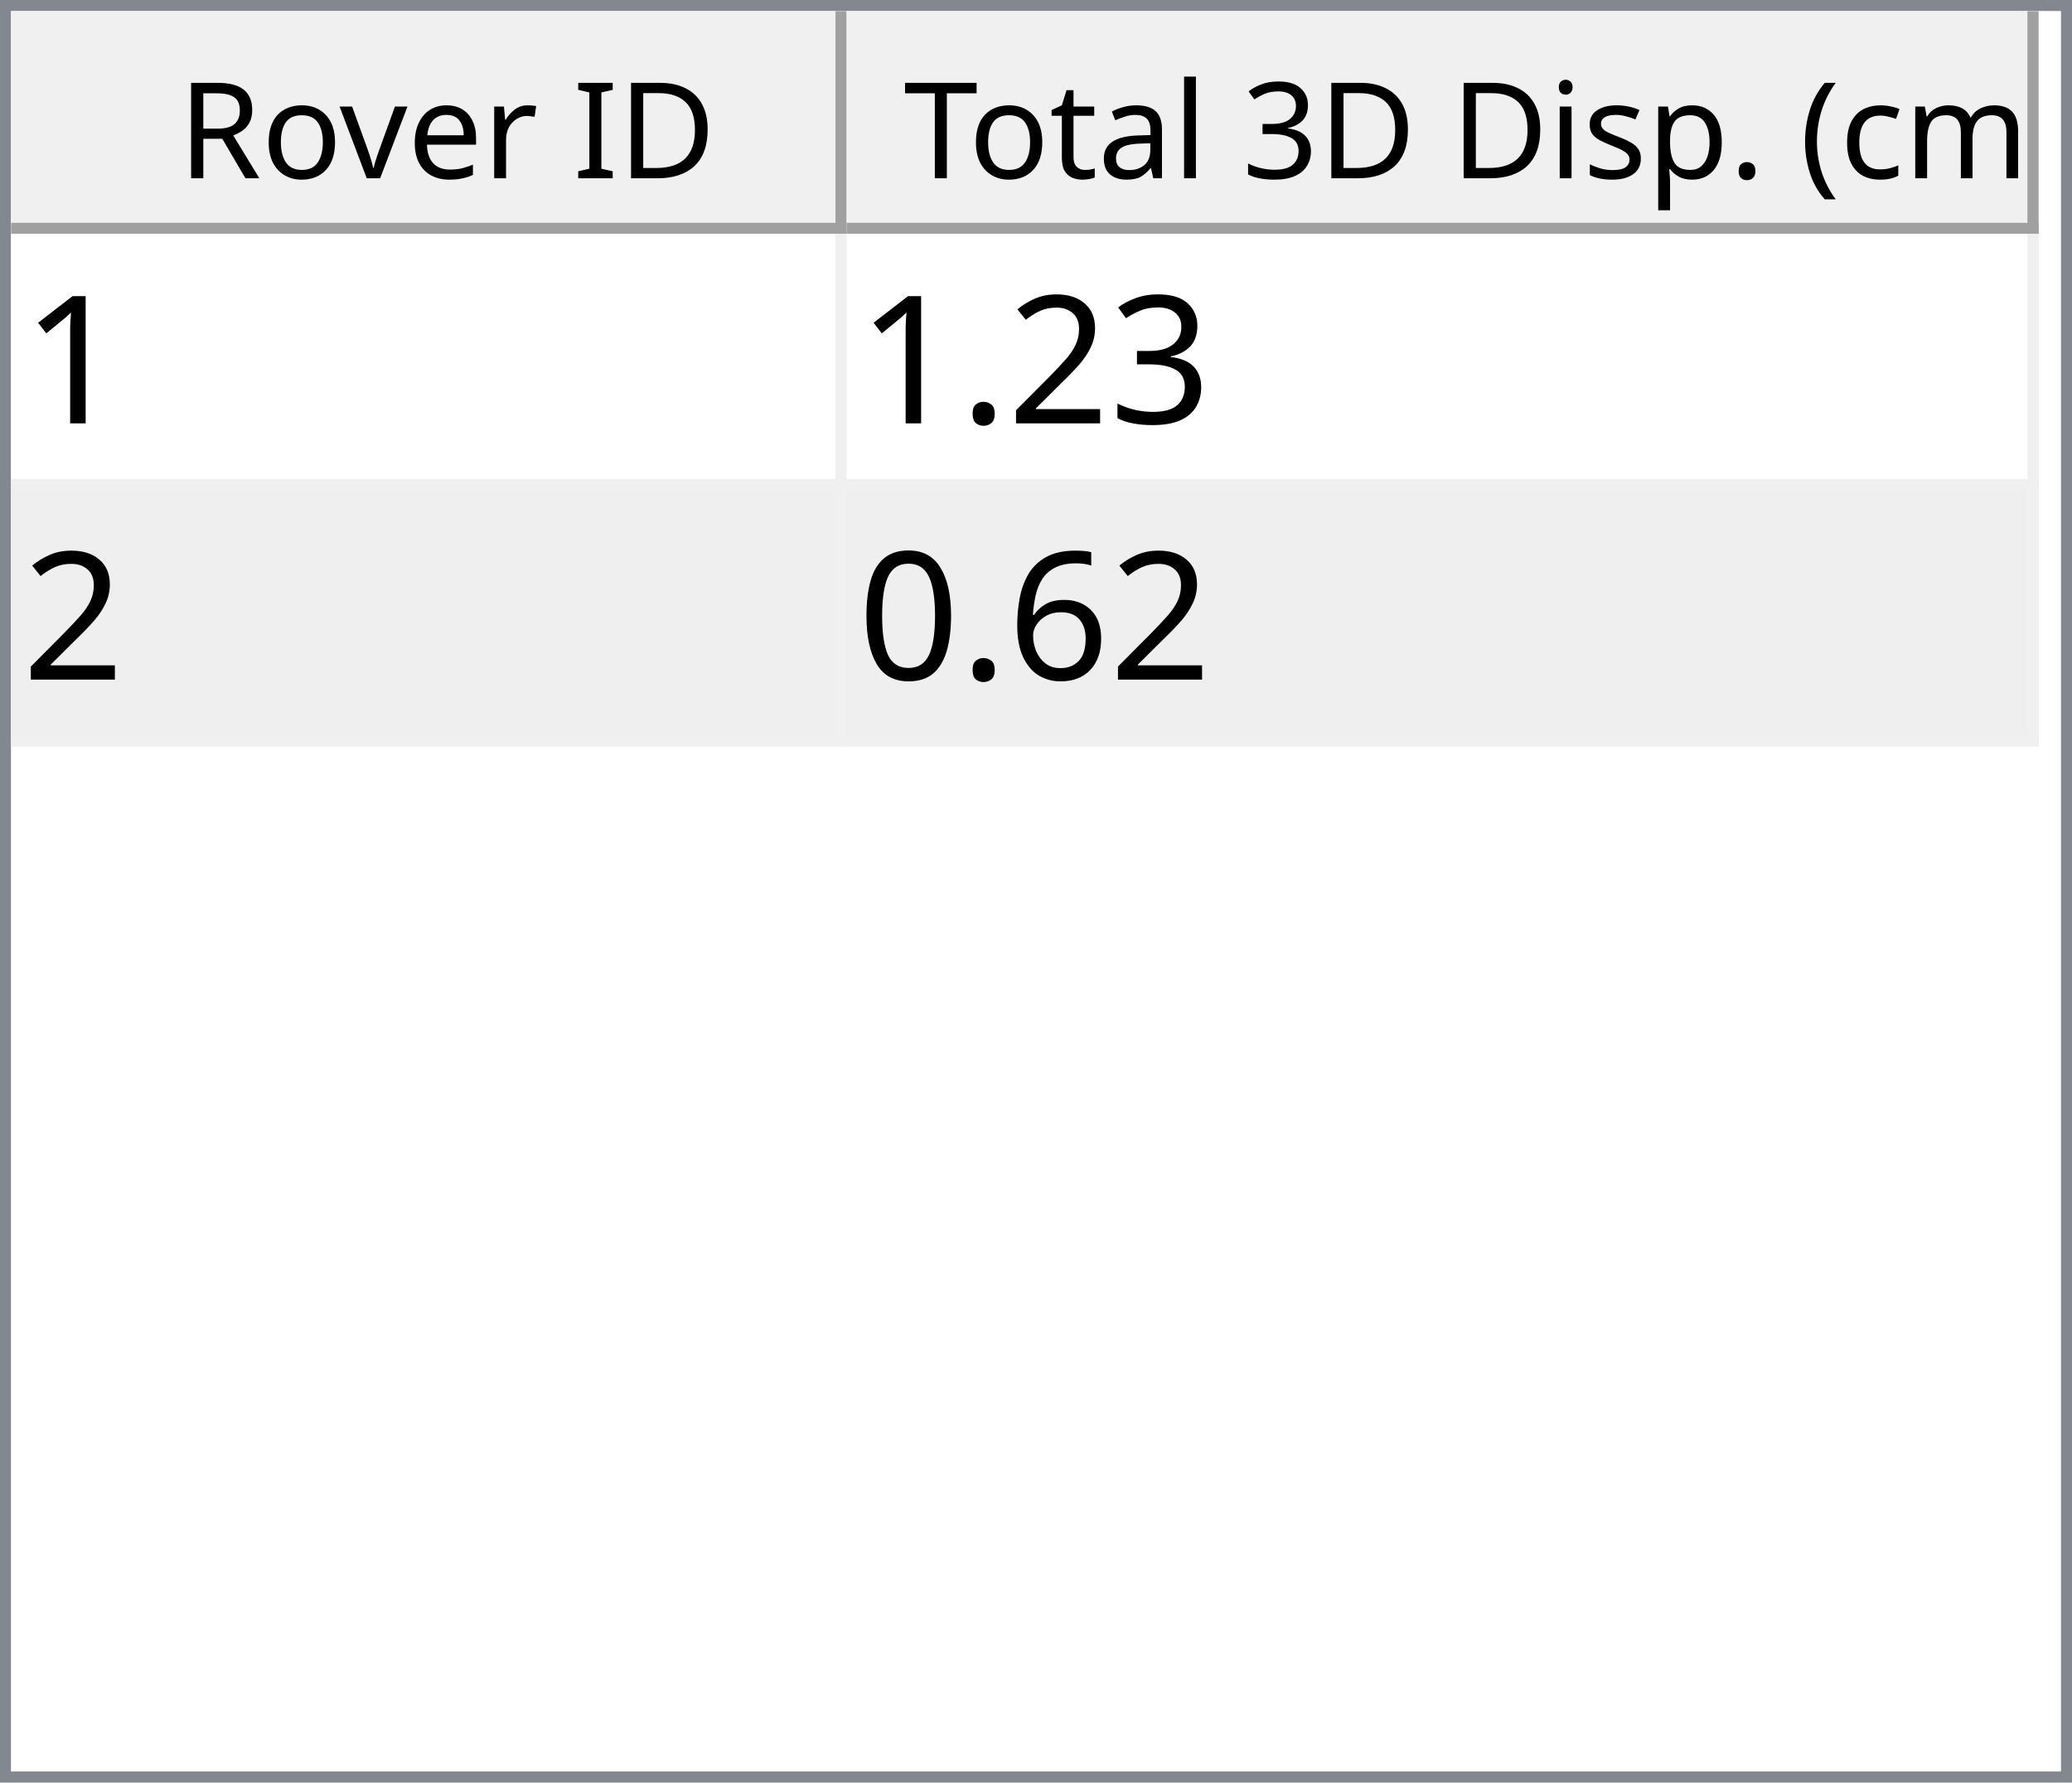
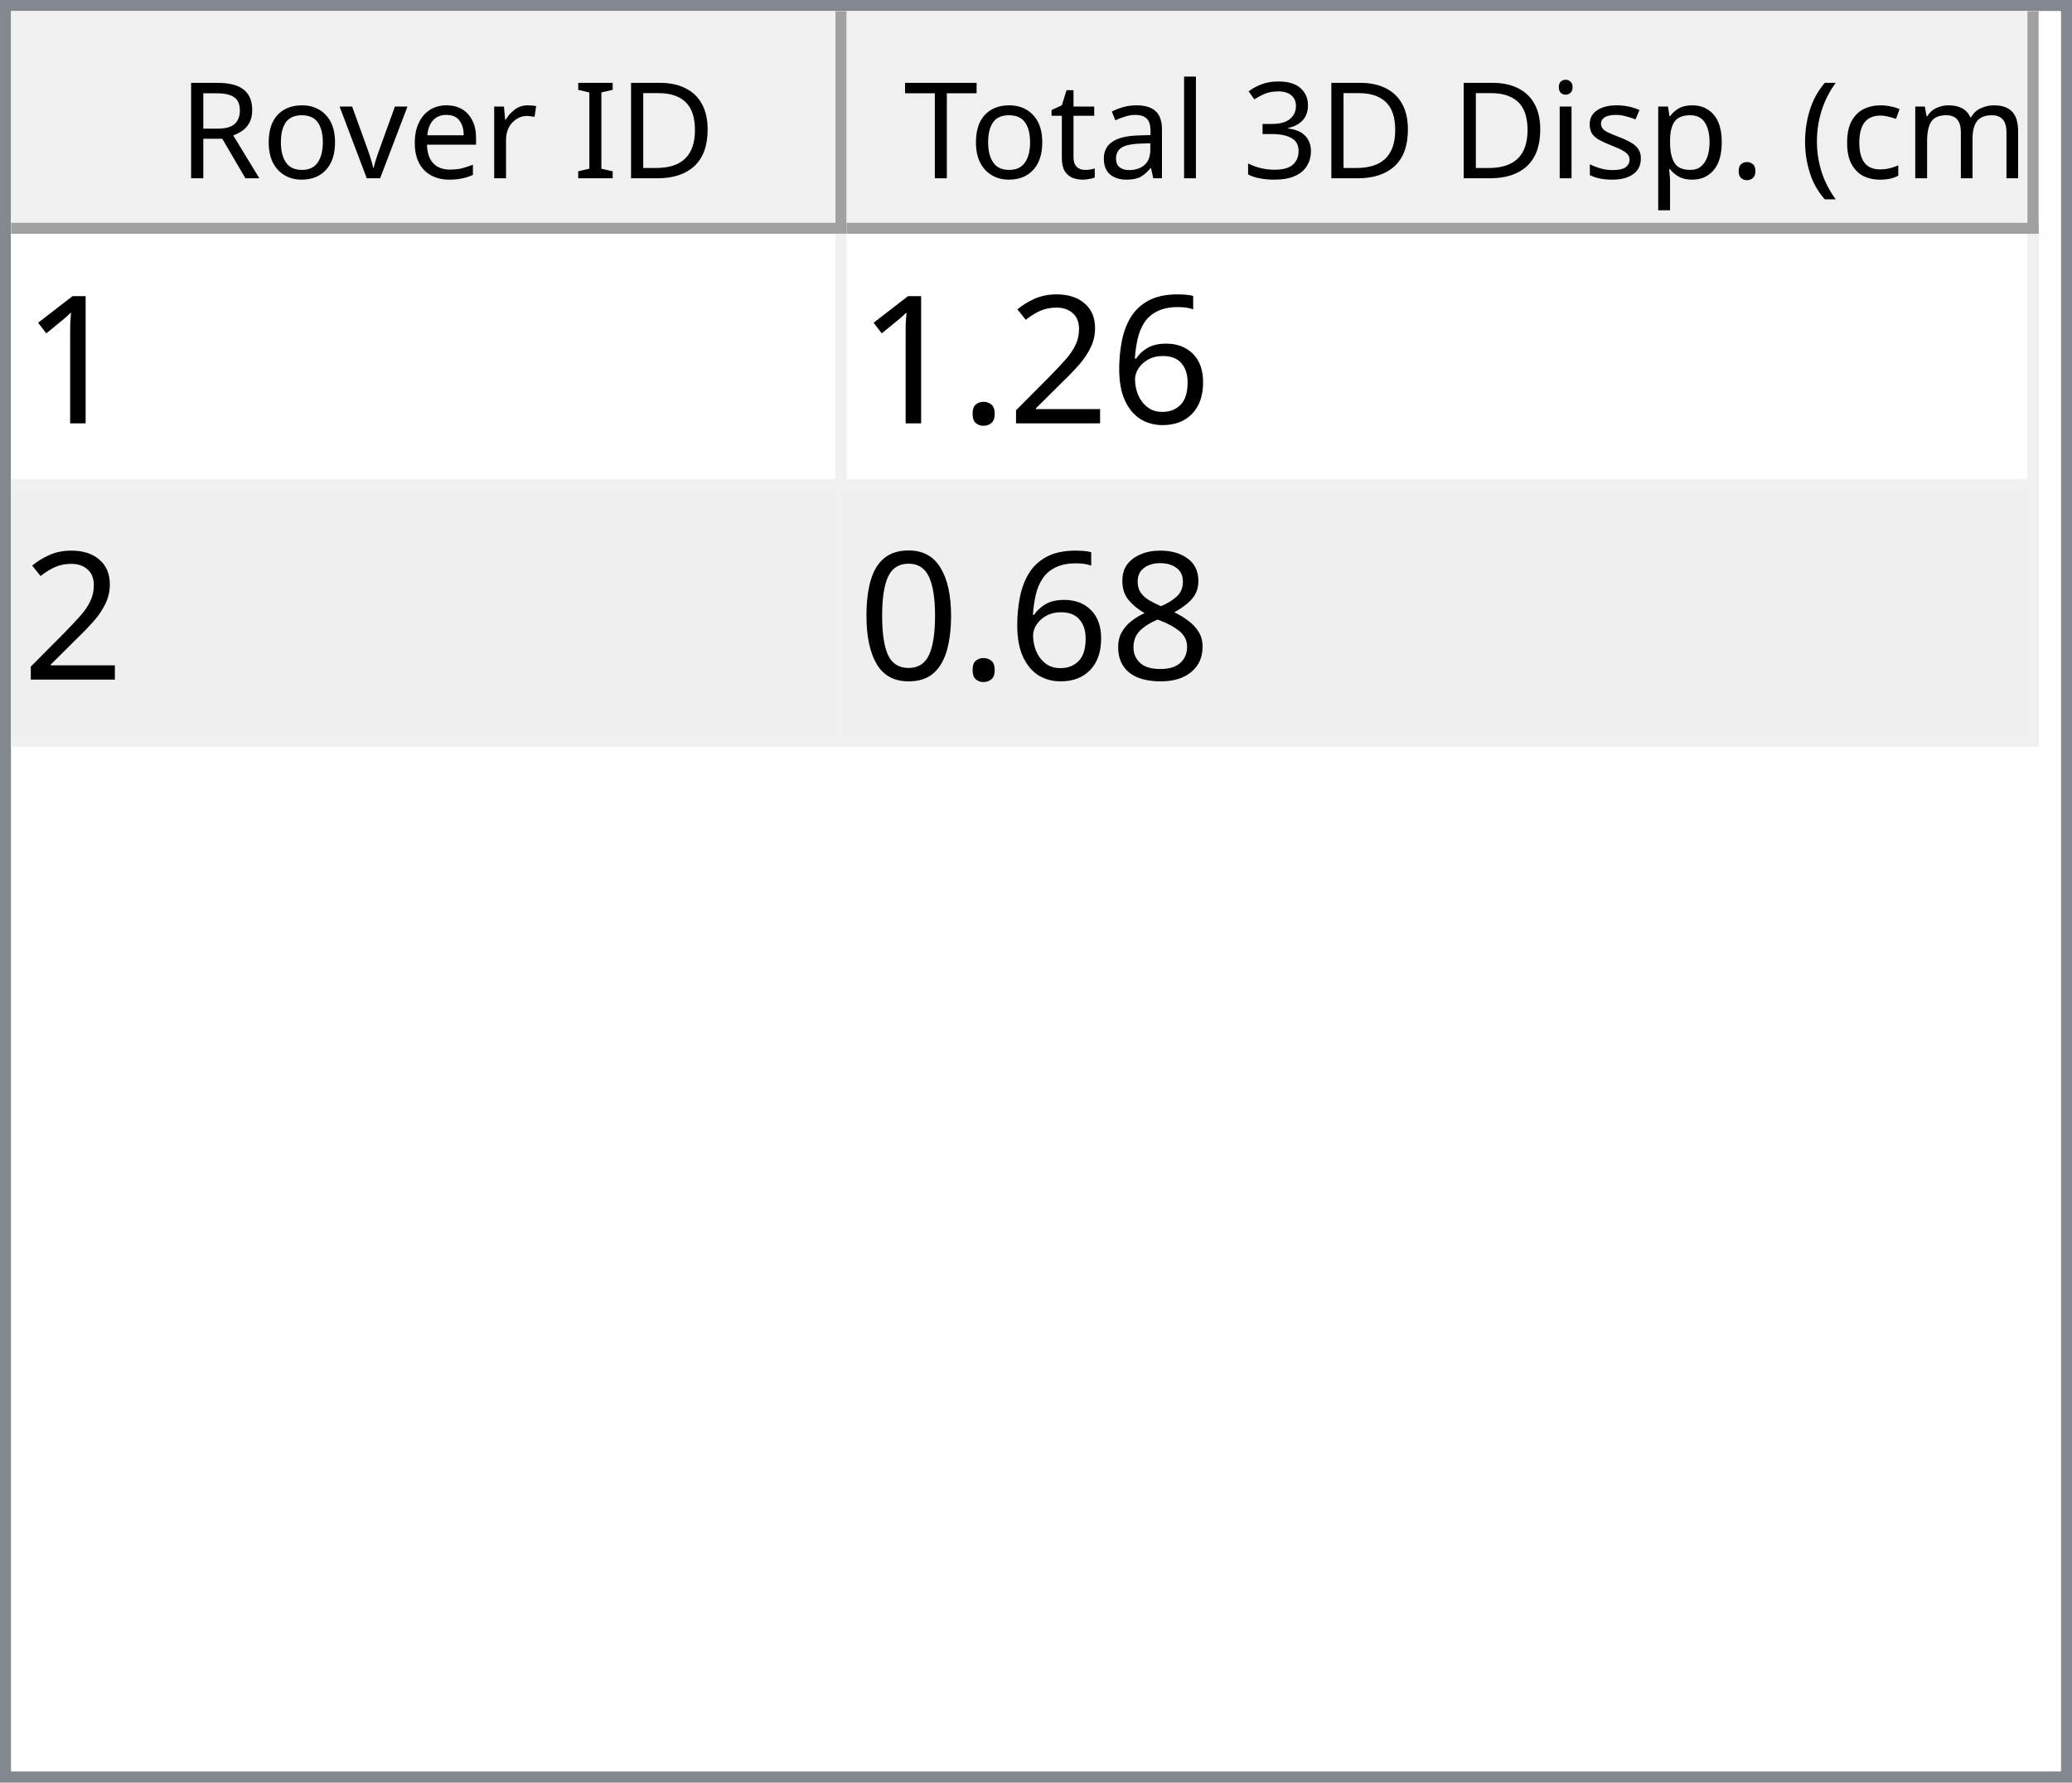
<svg xmlns="http://www.w3.org/2000/svg" style="fill-opacity:1; color-rendering:auto; color-interpolation:auto; text-rendering:auto; stroke:black; stroke-linecap:square; stroke-miterlimit:10; shape-rendering:auto; stroke-opacity:1; fill:black; stroke-dasharray:none; font-weight:normal; stroke-width:1; font-family:'Dialog'; font-style:normal; stroke-linejoin:miter; font-size:12px; stroke-dashoffset:0; image-rendering:auto;" width="186" height="160">
  <defs id="genericDefs" />
  <g>
    <defs id="defs1">
      <clipPath clipPathUnits="userSpaceOnUse" id="clipPath1">
        <path d="M0 0 L186 0 L186 160 L0 160 L0 0 Z" />
      </clipPath>
      <clipPath clipPathUnits="userSpaceOnUse" id="clipPath2">
        <path d="M0 0 L0 160 L186 160 L186 0 Z" />
      </clipPath>
      <clipPath clipPathUnits="userSpaceOnUse" id="clipPath3">
        <path d="M0 0 L0 20 L184 20 L184 0 Z" />
      </clipPath>
      <clipPath clipPathUnits="userSpaceOnUse" id="clipPath4">
        <path d="M0 0 L0 20 L75 20 L75 0 Z" />
      </clipPath>
      <clipPath clipPathUnits="userSpaceOnUse" id="clipPath5">
        <path d="M1 1 L1 19 L74 19 L74 1 Z" />
      </clipPath>
      <clipPath clipPathUnits="userSpaceOnUse" id="clipPath6">
        <path d="M0 0 L0 18 L73 18 L73 0 Z" />
      </clipPath>
      <clipPath clipPathUnits="userSpaceOnUse" id="clipPath7">
        <path d="M-0.5 -0.5 L-0.5 19.5 L74.5 19.5 L74.5 -0.5 Z" />
      </clipPath>
      <clipPath clipPathUnits="userSpaceOnUse" id="clipPath8">
        <path d="M0 0 L0 20 L107 20 L107 0 Z" />
      </clipPath>
      <clipPath clipPathUnits="userSpaceOnUse" id="clipPath9">
        <path d="M1 1 L1 19 L106 19 L106 1 Z" />
      </clipPath>
      <clipPath clipPathUnits="userSpaceOnUse" id="clipPath10">
        <path d="M0 0 L0 18 L105 18 L105 0 Z" />
      </clipPath>
      <clipPath clipPathUnits="userSpaceOnUse" id="clipPath11">
        <path d="M-0.5 -0.5 L-0.5 19.5 L106.5 19.5 L106.5 -0.5 Z" />
      </clipPath>
      <clipPath clipPathUnits="userSpaceOnUse" id="clipPath12">
        <path d="M0 0 L0 138 L184 138 L184 0 Z" />
      </clipPath>
      <clipPath clipPathUnits="userSpaceOnUse" id="clipPath13">
        <path d="M0 0 L0 46 L182 46 L182 0 Z" />
      </clipPath>
      <clipPath clipPathUnits="userSpaceOnUse" id="clipPath14">
        <path d="M-0.5 -0.5 L-0.5 45.5 L181.5 45.5 L181.5 -0.5 Z" />
      </clipPath>
      <clipPath clipPathUnits="userSpaceOnUse" id="clipPath15">
        <path d="M0 0 L0 22 L74 22 L74 0 Z" />
      </clipPath>
      <clipPath clipPathUnits="userSpaceOnUse" id="clipPath16">
        <path d="M0 0 L0 22 L106 22 L106 0 Z" />
      </clipPath>
      <font horiz-adv-x="64.551" id="font1">
        <font-face ascent="107.91" descent="25.098" units-per-em="100" style="font-style:normal; font-family:Segoe UI; font-weight:normal;" />
        <missing-glyph horiz-adv-x="64.551" d="M8.109 0 L8.109 68.266 L56.453 68.266 L56.453 0 L8.109 0 ZM15.328 7.234 L49.219 7.234 L49.219 61.031 L15.328 61.031 L15.328 7.234 Z" />
        <glyph unicode="D" horiz-adv-x="70.117" d="M9.188 0 L9.188 70.016 L28.516 70.016 Q65.531 70.016 65.531 35.891 Q65.531 19.672 55.25 9.836 Q44.969 0 27.734 0 L9.188 0 ZM17.391 62.594 L17.391 7.422 L27.828 7.422 Q41.609 7.422 49.273 14.797 Q56.938 22.172 56.938 35.688 Q56.938 62.594 28.328 62.594 L17.391 62.594 Z" />
        <glyph unicode="I" horiz-adv-x="26.611" d="M17.391 0 L9.188 0 L9.188 70.016 L17.391 70.016 L17.391 0 Z" />
        <glyph unicode=" " horiz-adv-x="27.393" d="" />
        <glyph unicode="r" horiz-adv-x="34.766" d="M34.188 41.891 Q32.078 43.5 28.125 43.5 Q23 43.5 19.555 38.672 Q16.109 33.844 16.109 25.484 L16.109 0 L8.109 0 L8.109 50 L16.109 50 L16.109 39.703 L16.312 39.703 Q18.016 44.969 21.531 47.922 Q25.047 50.875 29.391 50.875 Q32.516 50.875 34.188 50.203 L34.188 41.891 Z" />
        <glyph unicode="e" horiz-adv-x="52.295" d="M48.297 23 L12.984 23 Q13.188 14.656 17.484 10.109 Q21.781 5.562 29.297 5.562 Q37.75 5.562 44.828 11.141 L44.828 3.609 Q38.234 -1.172 27.391 -1.172 Q16.797 -1.172 10.742 5.641 Q4.688 12.453 4.688 24.812 Q4.688 36.469 11.305 43.82 Q17.922 51.172 27.734 51.172 Q37.547 51.172 42.922 44.828 Q48.297 38.484 48.297 27.203 L48.297 23 ZM40.094 29.781 Q40.047 36.719 36.75 40.578 Q33.453 44.438 27.594 44.438 Q21.922 44.438 17.969 40.383 Q14.016 36.328 13.094 29.781 L40.094 29.781 Z" />
        <glyph unicode="v" horiz-adv-x="47.9" d="M47.406 50 L27.484 0 L19.625 0 L0.688 50 L9.469 50 L22.172 13.672 Q23.578 9.672 23.922 6.688 L24.125 6.688 Q24.609 10.453 25.688 13.484 L38.969 50 L47.406 50 Z" />
        <glyph unicode="o" horiz-adv-x="58.594" d="M29 -1.172 Q17.922 -1.172 11.305 5.836 Q4.688 12.844 4.688 24.422 Q4.688 37.016 11.57 44.094 Q18.453 51.172 30.172 51.172 Q41.359 51.172 47.633 44.289 Q53.906 37.406 53.906 25.203 Q53.906 13.234 47.141 6.031 Q40.375 -1.172 29 -1.172 ZM29.594 44.438 Q21.875 44.438 17.383 39.188 Q12.891 33.938 12.891 24.703 Q12.891 15.828 17.43 10.695 Q21.969 5.562 29.594 5.562 Q37.359 5.562 41.531 10.594 Q45.703 15.625 45.703 24.906 Q45.703 34.281 41.531 39.359 Q37.359 44.438 29.594 44.438 Z" />
        <glyph unicode="R" horiz-adv-x="59.814" d="M59.375 0 L49.609 0 L37.891 19.625 Q36.281 22.359 34.766 24.289 Q33.25 26.219 31.664 27.438 Q30.078 28.656 28.25 29.219 Q26.422 29.781 24.125 29.781 L17.391 29.781 L17.391 0 L9.188 0 L9.188 70.016 L30.078 70.016 Q34.672 70.016 38.555 68.867 Q42.438 67.719 45.289 65.375 Q48.141 63.031 49.758 59.547 Q51.375 56.062 51.375 51.375 Q51.375 47.703 50.273 44.656 Q49.172 41.609 47.148 39.211 Q45.125 36.812 42.266 35.133 Q39.406 33.453 35.844 32.516 L35.844 32.328 Q37.594 31.547 38.891 30.547 Q40.188 29.547 41.359 28.18 Q42.531 26.812 43.68 25.078 Q44.828 23.344 46.234 21.047 L59.375 0 ZM17.391 62.594 L17.391 37.203 L28.516 37.203 Q31.594 37.203 34.203 38.133 Q36.812 39.062 38.719 40.797 Q40.625 42.531 41.703 45.047 Q42.781 47.562 42.781 50.688 Q42.781 56.297 39.141 59.445 Q35.5 62.594 28.609 62.594 L17.391 62.594 Z" />
        <glyph unicode=")" horiz-adv-x="30.176" d="M8.297 -15.922 L1.172 -15.922 Q16.406 2.344 16.406 26.812 Q16.406 51.469 1.078 70.016 L8.297 70.016 Q23.531 52.156 23.531 26.703 Q23.531 1.375 8.297 -15.922 Z" />
        <glyph unicode="m" horiz-adv-x="86.133" d="M79.109 0 L71.094 0 L71.094 28.719 Q71.094 37.016 68.531 40.727 Q65.969 44.438 59.906 44.438 Q54.781 44.438 51.195 39.75 Q47.609 35.062 47.609 28.516 L47.609 0 L39.594 0 L39.594 29.688 Q39.594 44.438 28.219 44.438 Q22.953 44.438 19.531 40.016 Q16.109 35.594 16.109 28.516 L16.109 0 L8.109 0 L8.109 50 L16.109 50 L16.109 42.094 L16.312 42.094 Q21.625 51.172 31.844 51.172 Q36.969 51.172 40.773 48.312 Q44.578 45.453 46 40.828 Q51.562 51.172 62.594 51.172 Q79.109 51.172 79.109 30.812 L79.109 0 Z" />
        <glyph unicode="c" horiz-adv-x="46.191" d="M42.188 2.297 Q36.422 -1.172 28.516 -1.172 Q17.828 -1.172 11.258 5.789 Q4.688 12.75 4.688 23.828 Q4.688 36.188 11.766 43.68 Q18.844 51.172 30.672 51.172 Q37.25 51.172 42.281 48.734 L42.281 40.531 Q36.719 44.438 30.375 44.438 Q22.703 44.438 17.797 38.945 Q12.891 33.453 12.891 24.516 Q12.891 15.719 17.508 10.641 Q22.125 5.562 29.891 5.562 Q36.422 5.562 42.188 9.906 L42.188 2.297 Z" />
        <glyph unicode="(" horiz-adv-x="30.176" d="M29.109 -15.922 L21.969 -15.922 Q6.844 1.375 6.844 26.703 Q6.844 52.156 21.969 70.016 L29.203 70.016 Q13.875 51.469 13.875 26.812 Q13.875 2.344 29.109 -15.922 Z" />
        <glyph unicode="." horiz-adv-x="21.68" d="M10.891 -1.078 Q8.641 -1.078 7.055 0.539 Q5.469 2.156 5.469 4.391 Q5.469 6.641 7.055 8.273 Q8.641 9.906 10.891 9.906 Q13.188 9.906 14.797 8.273 Q16.406 6.641 16.406 4.391 Q16.406 2.156 14.797 0.539 Q13.188 -1.078 10.891 -1.078 Z" />
        <glyph unicode="p" horiz-adv-x="58.789" d="M16.312 7.234 L16.109 7.234 L16.109 -23 L8.109 -23 L8.109 50 L16.109 50 L16.109 41.219 L16.312 41.219 Q22.219 51.172 33.594 51.172 Q43.266 51.172 48.688 44.461 Q54.109 37.75 54.109 26.469 Q54.109 13.922 48 6.375 Q41.891 -1.172 31.297 -1.172 Q21.578 -1.172 16.312 7.234 ZM16.109 27.391 L16.109 20.406 Q16.109 14.203 20.141 9.883 Q24.172 5.562 30.375 5.562 Q37.641 5.562 41.773 11.133 Q45.906 16.703 45.906 26.609 Q45.906 34.969 42.047 39.703 Q38.188 44.438 31.594 44.438 Q24.609 44.438 20.359 39.578 Q16.109 34.719 16.109 27.391 Z" />
        <glyph unicode="s" horiz-adv-x="42.432" d="M5.078 1.812 L5.078 10.406 Q11.625 5.562 19.484 5.562 Q30.031 5.562 30.031 12.594 Q30.031 14.594 29.125 15.992 Q28.219 17.391 26.68 18.461 Q25.141 19.531 23.07 20.383 Q21 21.234 18.609 22.172 Q15.281 23.484 12.766 24.828 Q10.25 26.172 8.57 27.859 Q6.891 29.547 6.031 31.695 Q5.172 33.844 5.172 36.719 Q5.172 40.234 6.789 42.945 Q8.406 45.656 11.086 47.484 Q13.766 49.312 17.211 50.242 Q20.656 51.172 24.312 51.172 Q30.812 51.172 35.938 48.922 L35.938 40.828 Q30.422 44.438 23.25 44.438 Q21 44.438 19.195 43.922 Q17.391 43.406 16.094 42.477 Q14.797 41.547 14.086 40.258 Q13.375 38.969 13.375 37.406 Q13.375 35.453 14.086 34.133 Q14.797 32.812 16.164 31.789 Q17.531 30.766 19.484 29.938 Q21.438 29.109 23.922 28.125 Q27.25 26.859 29.883 25.516 Q32.516 24.172 34.375 22.484 Q36.234 20.797 37.234 18.602 Q38.234 16.406 38.234 13.375 Q38.234 9.672 36.602 6.938 Q34.969 4.203 32.234 2.398 Q29.5 0.594 25.93 -0.289 Q22.359 -1.172 18.453 -1.172 Q10.75 -1.172 5.078 1.812 Z" />
        <glyph unicode="i" horiz-adv-x="24.219" d="M12.203 62.703 Q10.062 62.703 8.547 64.164 Q7.031 65.625 7.031 67.875 Q7.031 70.125 8.547 71.609 Q10.062 73.094 12.203 73.094 Q14.406 73.094 15.945 71.609 Q17.484 70.125 17.484 67.875 Q17.484 65.719 15.945 64.211 Q14.406 62.703 12.203 62.703 ZM16.109 0 L8.109 0 L8.109 50 L16.109 50 L16.109 0 Z" />
        <glyph unicode="3" horiz-adv-x="53.906" d="M46.531 19.828 Q46.531 15.094 44.75 11.211 Q42.969 7.328 39.719 4.57 Q36.469 1.812 31.93 0.297 Q27.391 -1.219 21.922 -1.219 Q11.922 -1.219 6 2.594 L6 11.188 Q13.094 5.609 22.219 5.609 Q25.875 5.609 28.828 6.539 Q31.781 7.469 33.906 9.227 Q36.031 10.984 37.18 13.477 Q38.328 15.969 38.328 19.094 Q38.328 32.812 18.797 32.812 L12.984 32.812 L12.984 39.594 L18.5 39.594 Q35.797 39.594 35.797 52.484 Q35.797 64.406 22.609 64.406 Q15.188 64.406 8.688 59.422 L8.688 67.188 Q15.375 71.188 24.609 71.188 Q29 71.188 32.57 69.969 Q36.141 68.75 38.68 66.555 Q41.219 64.359 42.609 61.281 Q44 58.203 44 54.5 Q44 40.672 30.031 36.719 L30.031 36.531 Q33.594 36.141 36.625 34.797 Q39.656 33.453 41.852 31.305 Q44.047 29.156 45.289 26.25 Q46.531 23.344 46.531 19.828 Z" />
        <glyph unicode="l" horiz-adv-x="24.219" d="M16.109 0 L8.109 0 L8.109 74.031 L16.109 74.031 L16.109 0 Z" />
        <glyph unicode="a" horiz-adv-x="50.879" d="M43.891 0 L35.891 0 L35.891 7.812 L35.688 7.812 Q30.469 -1.172 20.312 -1.172 Q12.844 -1.172 8.617 2.781 Q4.391 6.734 4.391 13.281 Q4.391 27.297 20.906 29.594 L35.891 31.688 Q35.891 44.438 25.594 44.438 Q16.547 44.438 9.281 38.281 L9.281 46.484 Q16.656 51.172 26.266 51.172 Q43.891 51.172 43.891 32.516 L43.891 0 ZM35.891 25.297 L23.828 23.641 Q18.266 22.859 15.43 20.875 Q12.594 18.891 12.594 13.875 Q12.594 10.203 15.211 7.883 Q17.828 5.562 22.172 5.562 Q28.125 5.562 32.008 9.742 Q35.891 13.922 35.891 20.312 L35.891 25.297 Z" />
        <glyph unicode="t" horiz-adv-x="33.887" d="M31.297 0.484 Q28.469 -1.078 23.828 -1.078 Q10.688 -1.078 10.688 13.578 L10.688 43.172 L2.094 43.172 L2.094 50 L10.688 50 L10.688 62.203 L18.703 64.797 L18.703 50 L31.297 50 L31.297 43.172 L18.703 43.172 L18.703 14.984 Q18.703 9.969 20.414 7.82 Q22.125 5.672 26.078 5.672 Q29.109 5.672 31.297 7.328 L31.297 0.484 Z" />
        <glyph unicode="T" horiz-adv-x="52.393" d="M50.594 62.594 L30.375 62.594 L30.375 0 L22.172 0 L22.172 62.594 L2 62.594 L2 70.016 L50.594 70.016 L50.594 62.594 Z" />
      </font>
      <font horiz-adv-x="75.0" id="font2">
        <font-face ascent="100.537" descent="21.973" units-per-em="100" style="font-style:normal; font-family:sans-serif; font-weight:normal;" />
        <missing-glyph horiz-adv-x="75.0" d="M12.5 0 L12.5 62.5 L62.5 62.5 L62.5 0 L12.5 0 ZM14.062 1.562 L60.938 1.562 L60.938 60.938 L14.062 60.938 L14.062 1.562 Z" />
        <glyph unicode="1" horiz-adv-x="55.615" d="M37.25 0 L28.469 0 L28.469 56 Q25.297 52.984 20.141 49.953 Q14.984 46.922 10.891 45.406 L10.891 53.906 Q18.266 57.375 23.781 62.305 Q29.297 67.234 31.594 71.875 L37.25 71.875 L37.25 0 Z" />
-         <glyph unicode="3" horiz-adv-x="55.615" d="M4.203 18.891 L12.984 20.062 Q14.5 12.594 18.141 9.297 Q21.781 6 27 6 Q33.203 6 37.477 10.297 Q41.75 14.594 41.75 20.953 Q41.75 27 37.797 30.93 Q33.844 34.859 27.734 34.859 Q25.25 34.859 21.531 33.891 L22.516 41.609 Q23.391 41.5 23.922 41.5 Q29.547 41.5 34.039 44.43 Q38.531 47.359 38.531 53.469 Q38.531 58.297 35.258 61.477 Q31.984 64.656 26.812 64.656 Q21.688 64.656 18.266 61.43 Q14.844 58.203 13.875 51.766 L5.078 53.328 Q6.688 62.156 12.398 67.016 Q18.109 71.875 26.609 71.875 Q32.469 71.875 37.398 69.359 Q42.328 66.844 44.945 62.5 Q47.562 58.156 47.562 53.266 Q47.562 48.641 45.07 44.828 Q42.578 41.016 37.703 38.766 Q44.047 37.312 47.562 32.695 Q51.078 28.078 51.078 21.141 Q51.078 11.766 44.242 5.25 Q37.406 -1.266 26.953 -1.266 Q17.531 -1.266 11.305 4.352 Q5.078 9.969 4.203 18.891 Z" />
+         <glyph unicode="6" horiz-adv-x="55.615" d="M49.75 54.047 L41.016 53.375 Q39.844 58.547 37.703 60.891 Q34.125 64.656 28.906 64.656 Q24.703 64.656 21.531 62.312 Q17.391 59.281 14.992 53.469 Q12.594 47.656 12.5 36.922 Q15.672 41.75 20.266 44.094 Q24.859 46.438 29.891 46.438 Q38.672 46.438 44.852 39.969 Q51.031 33.5 51.031 23.25 Q51.031 16.5 48.125 10.719 Q45.219 4.938 40.141 1.859 Q35.062 -1.219 28.609 -1.219 Q17.625 -1.219 10.695 6.859 Q3.766 14.938 3.766 33.5 Q3.766 54.25 11.422 63.672 Q18.109 71.875 29.438 71.875 Q37.891 71.875 43.289 67.141 Q48.688 62.406 49.75 54.047 ZM13.875 23.188 Q13.875 18.656 15.797 14.508 Q17.719 10.359 21.188 8.18 Q24.656 6 28.469 6 Q34.031 6 38.039 10.492 Q42.047 14.984 42.047 22.703 Q42.047 30.125 38.086 34.398 Q34.125 38.672 28.125 38.672 Q22.172 38.672 18.023 34.398 Q13.875 30.125 13.875 23.188 Z" />
        <glyph unicode="2" horiz-adv-x="55.615" d="M50.344 8.453 L50.344 0 L3.031 0 Q2.938 3.172 4.047 6.109 Q5.859 10.938 9.836 15.625 Q13.812 20.312 21.344 26.469 Q33.016 36.031 37.117 41.625 Q41.219 47.219 41.219 52.203 Q41.219 57.422 37.477 61.008 Q33.734 64.594 27.734 64.594 Q21.391 64.594 17.578 60.789 Q13.766 56.984 13.719 50.25 L4.688 51.172 Q5.609 61.281 11.664 66.578 Q17.719 71.875 27.938 71.875 Q38.234 71.875 44.242 66.164 Q50.25 60.453 50.25 52 Q50.25 47.703 48.492 43.555 Q46.734 39.406 42.656 34.812 Q38.578 30.219 29.109 22.219 Q21.188 15.578 18.945 13.211 Q16.703 10.844 15.234 8.453 L50.344 8.453 Z" />
        <glyph unicode="." horiz-adv-x="27.783" d="M9.078 0 L9.078 10.016 L19.094 10.016 L19.094 0 L9.078 0 Z" />
-         <glyph unicode="6" horiz-adv-x="55.615" d="M49.75 54.047 L41.016 53.375 Q39.844 58.547 37.703 60.891 Q34.125 64.656 28.906 64.656 Q24.703 64.656 21.531 62.312 Q17.391 59.281 14.992 53.469 Q12.594 47.656 12.5 36.922 Q15.672 41.75 20.266 44.094 Q24.859 46.438 29.891 46.438 Q38.672 46.438 44.852 39.969 Q51.031 33.5 51.031 23.25 Q51.031 16.5 48.125 10.719 Q45.219 4.938 40.141 1.859 Q35.062 -1.219 28.609 -1.219 Q17.625 -1.219 10.695 6.859 Q3.766 14.938 3.766 33.5 Q3.766 54.25 11.422 63.672 Q18.109 71.875 29.438 71.875 Q37.891 71.875 43.289 67.141 Q48.688 62.406 49.75 54.047 ZM13.875 23.188 Q13.875 18.656 15.797 14.508 Q17.719 10.359 21.188 8.18 Q24.656 6 28.469 6 Q34.031 6 38.039 10.492 Q42.047 14.984 42.047 22.703 Q42.047 30.125 38.086 34.398 Q34.125 38.672 28.125 38.672 Q22.172 38.672 18.023 34.398 Q13.875 30.125 13.875 23.188 Z" />
+         <glyph unicode="8" horiz-adv-x="55.615" d="M17.672 38.812 Q12.203 40.828 9.57 44.539 Q6.938 48.25 6.938 53.422 Q6.938 61.234 12.555 66.555 Q18.172 71.875 27.484 71.875 Q36.859 71.875 42.578 66.43 Q48.297 60.984 48.297 53.172 Q48.297 48.188 45.68 44.508 Q43.062 40.828 37.75 38.812 Q44.344 36.672 47.781 31.883 Q51.219 27.094 51.219 20.453 Q51.219 11.281 44.727 5.031 Q38.234 -1.219 27.641 -1.219 Q17.047 -1.219 10.547 5.055 Q4.047 11.328 4.047 20.703 Q4.047 27.688 7.594 32.398 Q11.141 37.109 17.672 38.812 ZM15.922 53.719 Q15.922 48.641 19.195 45.414 Q22.469 42.188 27.688 42.188 Q32.766 42.188 36.016 45.383 Q39.266 48.578 39.266 53.219 Q39.266 58.062 35.914 61.359 Q32.562 64.656 27.594 64.656 Q22.562 64.656 19.242 61.43 Q15.922 58.203 15.922 53.719 ZM13.094 20.656 Q13.094 16.891 14.875 13.375 Q16.656 9.859 20.172 7.93 Q23.688 6 27.734 6 Q34.031 6 38.133 10.055 Q42.234 14.109 42.234 20.359 Q42.234 26.703 38.016 30.859 Q33.797 35.016 27.438 35.016 Q21.234 35.016 17.164 30.914 Q13.094 26.812 13.094 20.656 Z" />
        <glyph unicode="0" horiz-adv-x="55.615" d="M4.156 35.297 Q4.156 48 6.766 55.742 Q9.375 63.484 14.523 67.68 Q19.672 71.875 27.484 71.875 Q33.25 71.875 37.594 69.555 Q41.938 67.234 44.773 62.867 Q47.609 58.5 49.219 52.227 Q50.828 45.953 50.828 35.297 Q50.828 22.703 48.242 14.969 Q45.656 7.234 40.508 3.008 Q35.359 -1.219 27.484 -1.219 Q17.141 -1.219 11.234 6.203 Q4.156 15.141 4.156 35.297 ZM13.188 35.297 Q13.188 17.672 17.312 11.836 Q21.438 6 27.484 6 Q33.547 6 37.672 11.859 Q41.797 17.719 41.797 35.297 Q41.797 52.984 37.672 58.789 Q33.547 64.594 27.391 64.594 Q21.344 64.594 17.719 59.469 Q13.188 52.938 13.188 35.297 Z" />
      </font>
    </defs>
    <g style="fill:white; stroke:white;">
      <rect x="0" y="0" width="186" style="clip-path:url(#clipPath1); stroke:none;" height="160" />
    </g>
    <g style="fill:white; text-rendering:optimizeSpeed; color-rendering:optimizeSpeed; image-rendering:optimizeSpeed; shape-rendering:crispEdges; stroke:white; color-interpolation:sRGB;">
      <rect x="0" width="186" height="160" y="0" style="stroke:none;" />
      <path style="stroke:none;" d="M0 160 L186 160 L186 0 L0 0 Z" />
    </g>
    <g style="fill:rgb(240,240,240); font-family:'Segoe UI'; stroke:rgb(240,240,240);">
      <rect x="0" y="0" width="186" style="clip-path:url(#clipPath2); stroke:none;" height="160" />
    </g>
    <g style="fill:rgb(130,135,144); font-family:'Segoe UI'; stroke:rgb(130,135,144);">
      <path d="M0 0 L186 0 L186 160 L0 160 L0 0 ZM1 1 L185 1 L185 159 L1 159 L1 1 Z" style="fill-rule:evenodd; clip-path:url(#clipPath2); stroke:none;" />
    </g>
    <g style="fill:white; font-family:'Segoe UI'; stroke:white;" transform="translate(1,1)">
      <rect x="0" y="0" width="184" style="clip-path:url(#clipPath3); stroke:none;" height="20" />
    </g>
    <g style="fill:rgb(240,240,240); font-family:'Segoe UI'; stroke:rgb(240,240,240);" transform="translate(1,1)">
      <rect x="0" y="0" width="75" style="clip-path:url(#clipPath4); stroke:none;" height="20" />
    </g>
    <g style="font-family:'Segoe UI';" transform="translate(2,2)">
      <text x="14" xml:space="preserve" y="14" style="clip-path:url(#clipPath6); stroke:none;">Rover ID</text>
    </g>
    <g style="fill:rgb(160,160,160); font-family:'Segoe UI'; stroke:rgb(160,160,160); stroke-linejoin:bevel;" transform="translate(1.5,1.5)">
      <line x1="74" x2="74" y1="0" style="fill:none; clip-path:url(#clipPath7);" y2="19" />
    </g>
    <g style="fill:rgb(160,160,160); font-family:'Segoe UI'; stroke:rgb(160,160,160); stroke-linejoin:bevel;" transform="matrix(1,0,0,1,1,1) translate(0.5,0.5)">
      <line x1="0" x2="74" y1="19" style="fill:none; clip-path:url(#clipPath7);" y2="19" />
    </g>
    <g style="fill:rgb(240,240,240); font-family:'Segoe UI'; stroke:rgb(240,240,240);" transform="translate(76,1)">
      <rect x="0" y="0" width="107" style="clip-path:url(#clipPath8); stroke:none;" height="20" />
    </g>
    <g style="font-family:'Segoe UI';" transform="translate(77,2)">
      <text x="1" xml:space="preserve" y="14" style="clip-path:url(#clipPath10); stroke:none;"> Total 3D Disp. (cm)</text>
    </g>
    <g style="fill:rgb(160,160,160); font-family:'Segoe UI'; stroke:rgb(160,160,160); stroke-linejoin:bevel;" transform="translate(76.5,1.5)">
      <line x1="106" x2="106" y1="0" style="fill:none; clip-path:url(#clipPath11);" y2="19" />
    </g>
    <g style="fill:rgb(160,160,160); font-family:'Segoe UI'; stroke:rgb(160,160,160); stroke-linejoin:bevel;" transform="matrix(1,0,0,1,76,1) translate(0.5,0.5)">
      <line x1="0" x2="106" y1="19" style="fill:none; clip-path:url(#clipPath11);" y2="19" />
    </g>
    <g style="fill:white; font-family:'Segoe UI'; stroke:white;" transform="translate(1,21)">
      <rect x="0" y="0" width="184" style="clip-path:url(#clipPath12); stroke:none;" height="138" />
    </g>
    <g style="fill:rgb(240,240,240); font-size:16px; font-family:sans-serif; stroke:rgb(240,240,240);" transform="translate(1,21)">
      <rect x="0" y="0" width="182" style="clip-path:url(#clipPath13); stroke:none;" height="46" />
      <line transform="translate(0.5,0.5)" x1="0" x2="181" y1="22" style="clip-path:url(#clipPath14); fill:none; stroke-linejoin:bevel;" y2="22" />
    </g>
    <g transform="matrix(1,0,0,1,1,21) translate(0.5,0.5)" style="fill:rgb(240,240,240); font-size:16px; font-family:sans-serif; stroke:rgb(240,240,240); stroke-linejoin:bevel;">
      <line x1="0" x2="181" y1="45" style="fill:none; clip-path:url(#clipPath14);" y2="45" />
    </g>
    <g transform="matrix(1,0,0,1,1,21) translate(0.5,0.5)" style="fill:rgb(240,240,240); font-size:16px; font-family:sans-serif; stroke:rgb(240,240,240); stroke-linejoin:bevel;">
      <line x1="74" x2="74" y1="0" style="fill:none; clip-path:url(#clipPath14);" y2="45" />
    </g>
    <g transform="matrix(1,0,0,1,1,21) translate(0.5,0.5)" style="fill:rgb(240,240,240); font-size:16px; font-family:sans-serif; stroke:rgb(240,240,240); stroke-linejoin:bevel;">
      <line x1="181" x2="181" y1="0" style="fill:none; clip-path:url(#clipPath14);" y2="45" />
    </g>
    <g style="fill:white; font-size:16px; font-family:sans-serif; stroke:white;" transform="matrix(1,0,0,1,1,21)">
      <rect x="0" y="0" width="74" style="clip-path:url(#clipPath15); stroke:none;" height="22" />
      <text x="1" y="17" style="fill:black; clip-path:url(#clipPath15); stroke:none;" xml:space="preserve">1</text>
    </g>
    <g style="fill:white; font-size:16px; font-family:sans-serif; stroke:white;" transform="matrix(1,0,0,1,1,21) translate(75,0)">
      <rect x="0" y="0" width="106" style="clip-path:url(#clipPath16); stroke:none;" height="22" />
-       <text x="1" y="17" style="fill:black; clip-path:url(#clipPath16); stroke:none;" xml:space="preserve">1.23</text>
+       <text x="1" y="17" style="fill:black; clip-path:url(#clipPath16); stroke:none;" xml:space="preserve">1.26</text>
    </g>
    <g style="fill:rgb(239,239,239); font-size:16px; font-family:sans-serif; stroke:rgb(239,239,239);" transform="matrix(1,0,0,1,1,21) translate(0,23)">
      <rect x="0" y="0" width="74" style="clip-path:url(#clipPath15); stroke:none;" height="22" />
      <text x="1" y="17" style="fill:black; clip-path:url(#clipPath15); stroke:none;" xml:space="preserve">2</text>
    </g>
    <g style="fill:rgb(239,239,239); font-size:16px; font-family:sans-serif; stroke:rgb(239,239,239);" transform="matrix(1,0,0,1,1,21) translate(75,23)">
      <rect x="0" y="0" width="106" style="clip-path:url(#clipPath16); stroke:none;" height="22" />
-       <text x="1" y="17" style="fill:black; clip-path:url(#clipPath16); stroke:none;" xml:space="preserve">0.62</text>
+       <text x="1" y="17" style="fill:black; clip-path:url(#clipPath16); stroke:none;" xml:space="preserve">0.68</text>
    </g>
  </g>
</svg>
